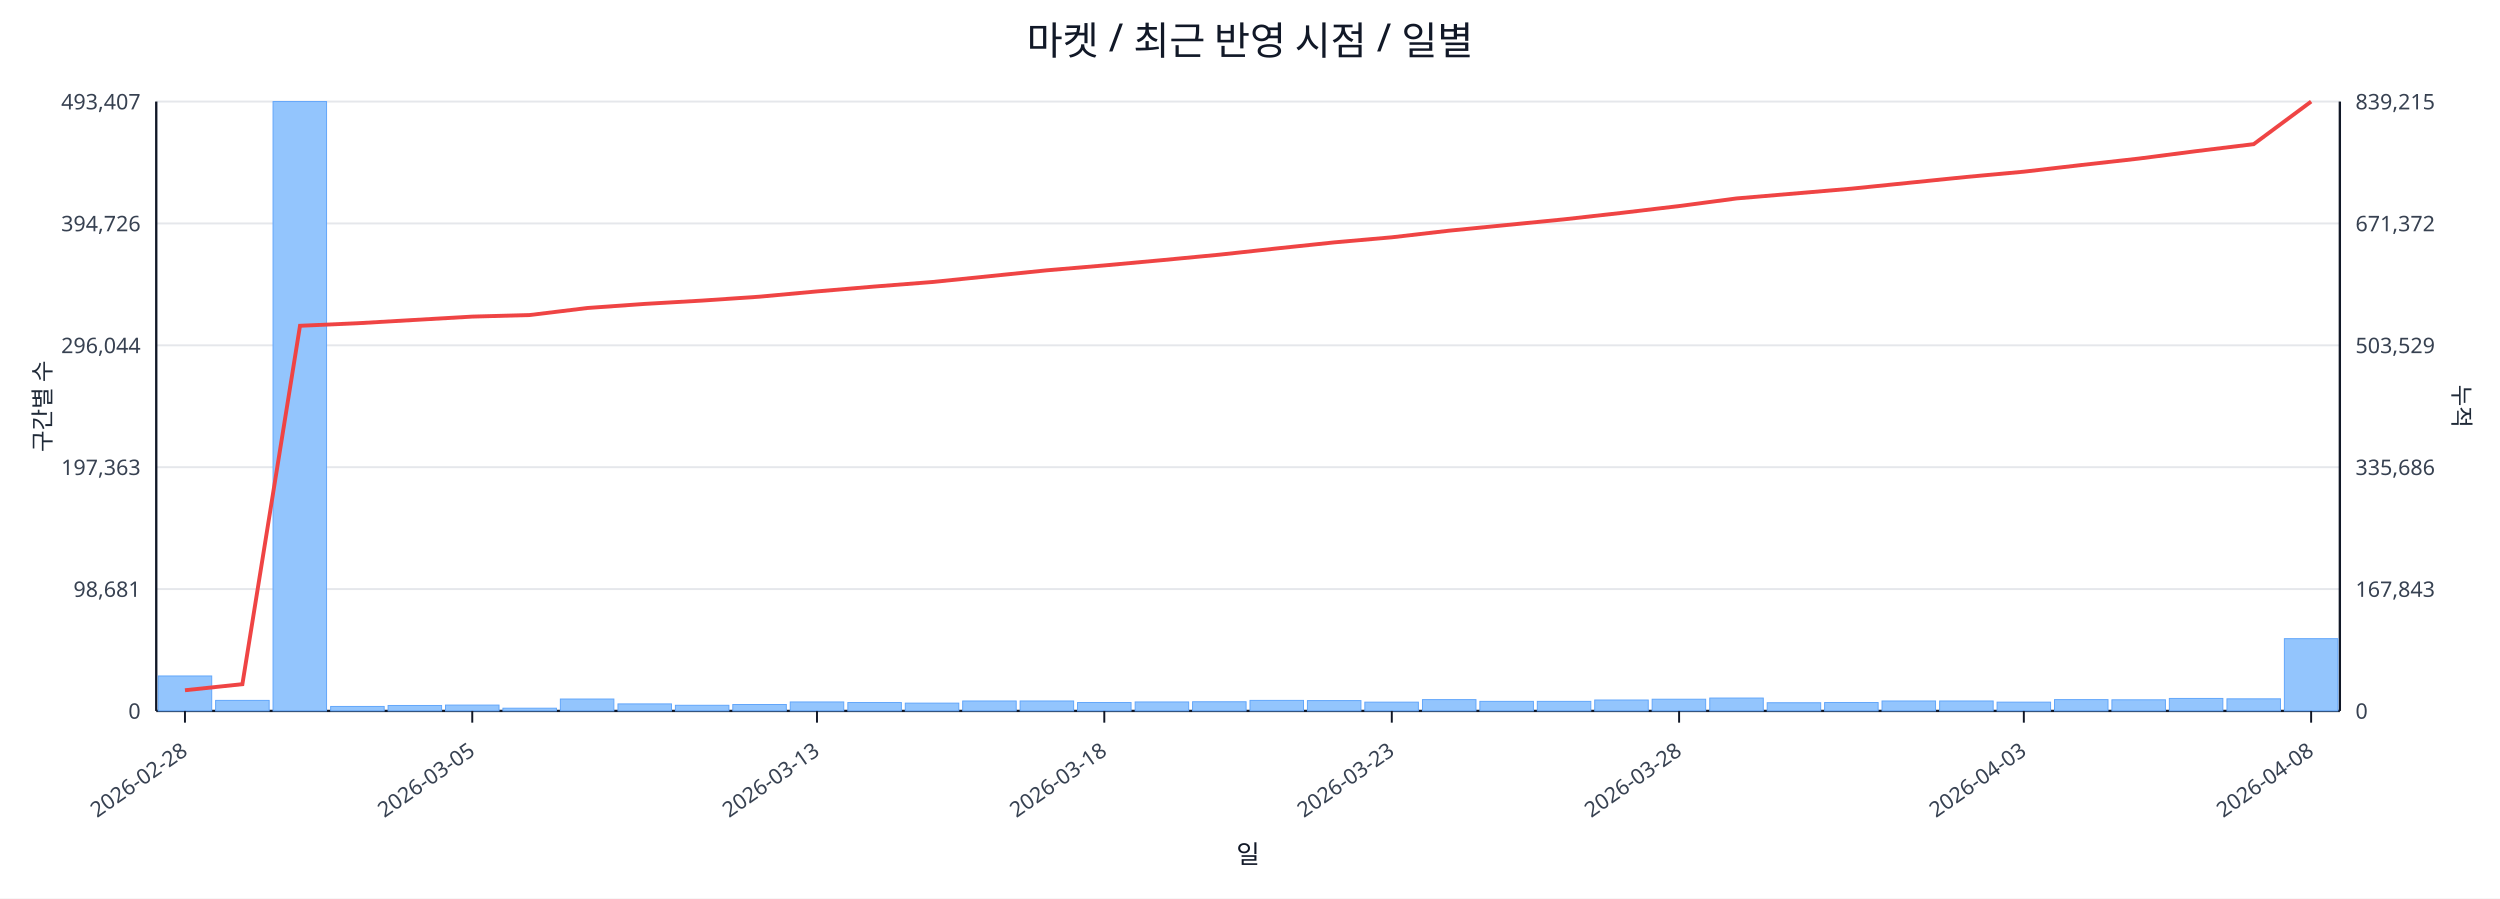
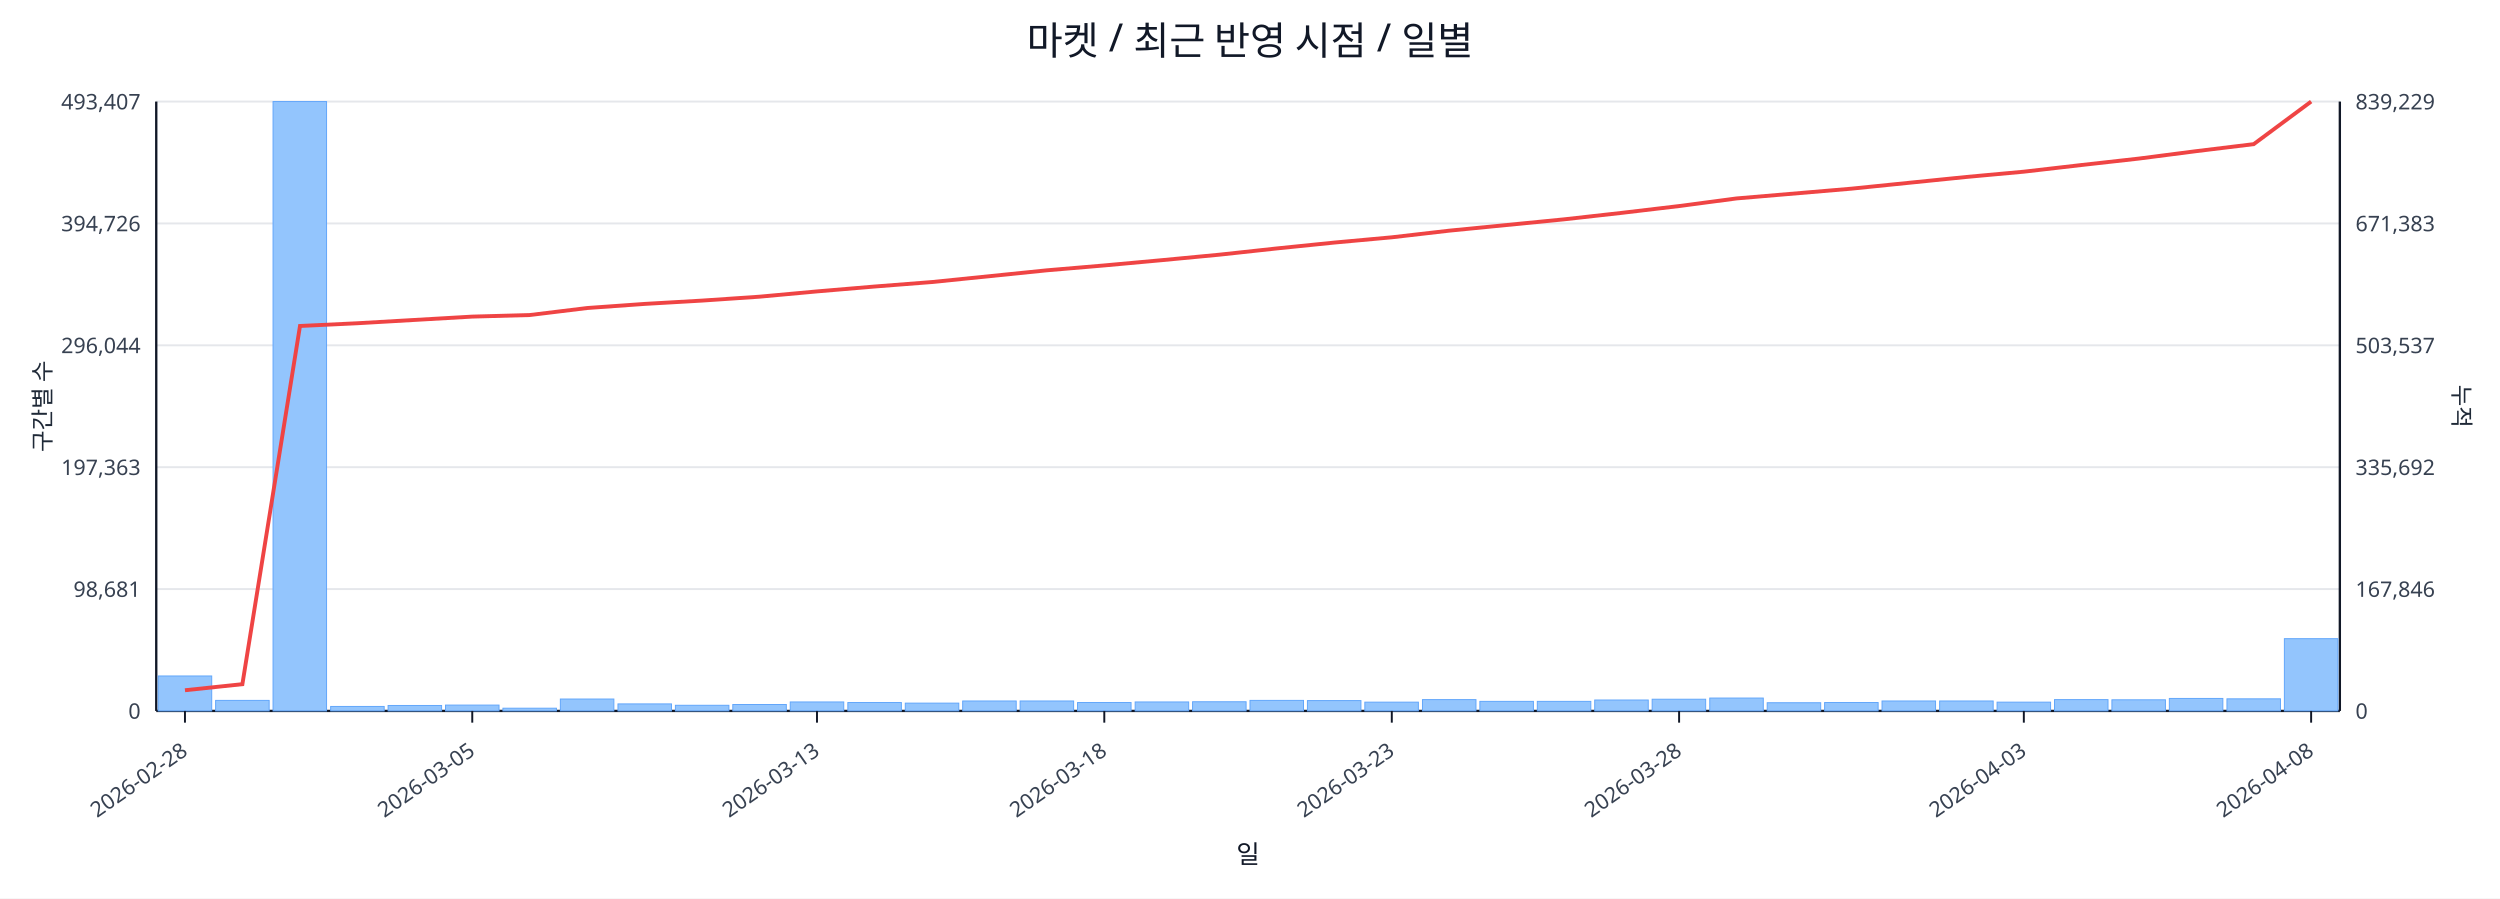
<svg xmlns="http://www.w3.org/2000/svg" width="1280" height="460" viewBox="0 0 1280 460">
  <rect x="0" y="0" width="100%" height="100%" fill="#ffffff" />
  <text x="640.0" y="28" font-size="20" text-anchor="middle" font-family="sans-serif" fill="#111827">마켓 / 최근 반영 시점 / 일별</text>
  <line x1="80.0" y1="52.0" x2="1198.0" y2="52.0" stroke="#e5e7eb" stroke-width="1" />
  <text x="72.0" y="56.0" font-size="11" text-anchor="end" font-family="sans-serif" fill="#374151">493,407</text>
-   <text x="1206.0" y="56.0" font-size="11" text-anchor="start" font-family="sans-serif" fill="#374151">839,215</text>
+   <text x="1206.0" y="56.0" font-size="11" text-anchor="start" font-family="sans-serif" fill="#374151">839,229</text>
  <line x1="80.0" y1="114.4" x2="1198.0" y2="114.4" stroke="#e5e7eb" stroke-width="1" />
  <text x="72.0" y="118.4" font-size="11" text-anchor="end" font-family="sans-serif" fill="#374151">394,726</text>
-   <text x="1206.0" y="118.4" font-size="11" text-anchor="start" font-family="sans-serif" fill="#374151">671,372</text>
+   <text x="1206.0" y="118.4" font-size="11" text-anchor="start" font-family="sans-serif" fill="#374151">671,383</text>
  <line x1="80.0" y1="176.8" x2="1198.0" y2="176.8" stroke="#e5e7eb" stroke-width="1" />
  <text x="72.0" y="180.8" font-size="11" text-anchor="end" font-family="sans-serif" fill="#374151">296,044</text>
-   <text x="1206.0" y="180.8" font-size="11" text-anchor="start" font-family="sans-serif" fill="#374151">503,529</text>
+   <text x="1206.0" y="180.8" font-size="11" text-anchor="start" font-family="sans-serif" fill="#374151">503,537</text>
  <line x1="80.0" y1="239.2" x2="1198.0" y2="239.2" stroke="#e5e7eb" stroke-width="1" />
  <text x="72.0" y="243.2" font-size="11" text-anchor="end" font-family="sans-serif" fill="#374151">197,363</text>
-   <text x="1206.0" y="243.2" font-size="11" text-anchor="start" font-family="sans-serif" fill="#374151">335,686</text>
+   <text x="1206.0" y="243.2" font-size="11" text-anchor="start" font-family="sans-serif" fill="#374151">335,692</text>
  <line x1="80.0" y1="301.6" x2="1198.0" y2="301.6" stroke="#e5e7eb" stroke-width="1" />
  <text x="72.0" y="305.6" font-size="11" text-anchor="end" font-family="sans-serif" fill="#374151">98,681</text>
-   <text x="1206.0" y="305.6" font-size="11" text-anchor="start" font-family="sans-serif" fill="#374151">167,843</text>
+   <text x="1206.0" y="305.6" font-size="11" text-anchor="start" font-family="sans-serif" fill="#374151">167,846</text>
  <line x1="80.0" y1="364.0" x2="1198.0" y2="364.0" stroke="#e5e7eb" stroke-width="1" />
  <text x="72.0" y="368.0" font-size="11" text-anchor="end" font-family="sans-serif" fill="#374151">0</text>
  <text x="1206.0" y="368.0" font-size="11" text-anchor="start" font-family="sans-serif" fill="#374151">0</text>
  <line x1="80.0" y1="364.0" x2="1198.0" y2="364.0" stroke="#111827" stroke-width="1.2" />
  <line x1="80.0" y1="52.0" x2="80.0" y2="364.0" stroke="#111827" stroke-width="1.2" />
  <line x1="1198.0" y1="52.0" x2="1198.0" y2="364.0" stroke="#111827" stroke-width="1.2" />
  <rect x="81.0" y="346.1" width="27.4" height="17.9" fill="#93c5fd" stroke="#60a5fa" stroke-width="0.5" />
  <rect x="110.4" y="358.6" width="27.4" height="5.4" fill="#93c5fd" stroke="#60a5fa" stroke-width="0.5" />
  <rect x="139.8" y="52.0" width="27.4" height="312.0" fill="#93c5fd" stroke="#60a5fa" stroke-width="0.5" />
  <rect x="169.3" y="361.7" width="27.4" height="2.3" fill="#93c5fd" stroke="#60a5fa" stroke-width="0.5" />
  <rect x="198.7" y="361.2" width="27.4" height="2.8" fill="#93c5fd" stroke="#60a5fa" stroke-width="0.5" />
  <rect x="228.1" y="361.0" width="27.4" height="3.0" fill="#93c5fd" stroke="#60a5fa" stroke-width="0.5" />
  <rect x="257.5" y="362.6" width="27.4" height="1.4" fill="#93c5fd" stroke="#60a5fa" stroke-width="0.5" />
  <rect x="286.9" y="357.9" width="27.4" height="6.1" fill="#93c5fd" stroke="#60a5fa" stroke-width="0.5" />
  <rect x="316.4" y="360.4" width="27.4" height="3.6" fill="#93c5fd" stroke="#60a5fa" stroke-width="0.5" />
  <rect x="345.8" y="361.1" width="27.4" height="2.9" fill="#93c5fd" stroke="#60a5fa" stroke-width="0.5" />
  <rect x="375.2" y="360.7" width="27.4" height="3.3" fill="#93c5fd" stroke="#60a5fa" stroke-width="0.5" />
  <rect x="404.6" y="359.4" width="27.4" height="4.6" fill="#93c5fd" stroke="#60a5fa" stroke-width="0.5" />
  <rect x="434.1" y="359.7" width="27.4" height="4.3" fill="#93c5fd" stroke="#60a5fa" stroke-width="0.5" />
  <rect x="463.5" y="360.0" width="27.4" height="4.0" fill="#93c5fd" stroke="#60a5fa" stroke-width="0.5" />
  <rect x="492.9" y="358.9" width="27.4" height="5.1" fill="#93c5fd" stroke="#60a5fa" stroke-width="0.5" />
  <rect x="522.3" y="358.9" width="27.4" height="5.1" fill="#93c5fd" stroke="#60a5fa" stroke-width="0.5" />
  <rect x="551.7" y="359.7" width="27.4" height="4.3" fill="#93c5fd" stroke="#60a5fa" stroke-width="0.5" />
  <rect x="581.2" y="359.4" width="27.4" height="4.6" fill="#93c5fd" stroke="#60a5fa" stroke-width="0.5" />
  <rect x="610.6" y="359.3" width="27.4" height="4.7" fill="#93c5fd" stroke="#60a5fa" stroke-width="0.5" />
  <rect x="640.0" y="358.6" width="27.4" height="5.4" fill="#93c5fd" stroke="#60a5fa" stroke-width="0.5" />
  <rect x="669.4" y="358.7" width="27.4" height="5.3" fill="#93c5fd" stroke="#60a5fa" stroke-width="0.5" />
  <rect x="698.8" y="359.5" width="27.4" height="4.5" fill="#93c5fd" stroke="#60a5fa" stroke-width="0.5" />
  <rect x="728.3" y="358.2" width="27.4" height="5.8" fill="#93c5fd" stroke="#60a5fa" stroke-width="0.5" />
  <rect x="757.7" y="359.1" width="27.4" height="4.9" fill="#93c5fd" stroke="#60a5fa" stroke-width="0.5" />
  <rect x="787.1" y="359.1" width="27.4" height="4.9" fill="#93c5fd" stroke="#60a5fa" stroke-width="0.5" />
  <rect x="816.5" y="358.4" width="27.4" height="5.6" fill="#93c5fd" stroke="#60a5fa" stroke-width="0.5" />
  <rect x="845.9" y="358.0" width="27.4" height="6.0" fill="#93c5fd" stroke="#60a5fa" stroke-width="0.5" />
  <rect x="875.4" y="357.4" width="27.4" height="6.6" fill="#93c5fd" stroke="#60a5fa" stroke-width="0.5" />
  <rect x="904.8" y="359.8" width="27.4" height="4.2" fill="#93c5fd" stroke="#60a5fa" stroke-width="0.5" />
  <rect x="934.2" y="359.7" width="27.4" height="4.3" fill="#93c5fd" stroke="#60a5fa" stroke-width="0.5" />
  <rect x="963.6" y="358.9" width="27.4" height="5.1" fill="#93c5fd" stroke="#60a5fa" stroke-width="0.5" />
  <rect x="993.1" y="358.9" width="27.4" height="5.1" fill="#93c5fd" stroke="#60a5fa" stroke-width="0.5" />
  <rect x="1022.5" y="359.5" width="27.4" height="4.5" fill="#93c5fd" stroke="#60a5fa" stroke-width="0.5" />
  <rect x="1051.9" y="358.2" width="27.4" height="5.8" fill="#93c5fd" stroke="#60a5fa" stroke-width="0.5" />
  <rect x="1081.3" y="358.3" width="27.4" height="5.7" fill="#93c5fd" stroke="#60a5fa" stroke-width="0.5" />
  <rect x="1110.7" y="357.6" width="27.4" height="6.4" fill="#93c5fd" stroke="#60a5fa" stroke-width="0.5" />
  <rect x="1140.2" y="357.8" width="27.4" height="6.2" fill="#93c5fd" stroke="#60a5fa" stroke-width="0.5" />
  <rect x="1169.6" y="327.0" width="27.4" height="37.0" fill="#93c5fd" stroke="#60a5fa" stroke-width="0.5" />
-   <polyline fill="none" stroke="#ef4444" stroke-width="2" points="94.7,353.4 124.1,350.3 153.6,166.8 183.0,165.5 212.4,163.8 241.8,162.1 271.2,161.3 300.7,157.7 330.1,155.6 359.5,153.9 388.9,151.9 418.3,149.2 447.8,146.7 477.2,144.4 506.6,141.4 536.0,138.4 565.4,135.9 594.9,133.2 624.3,130.4 653.7,127.2 683.1,124.1 712.6,121.5 742.0,118.1 771.4,115.2 800.8,112.3 830.2,109.0 859.7,105.5 889.1,101.6 918.5,99.1 947.9,96.6 977.3,93.6 1006.8,90.6 1036.2,87.9 1065.6,84.5 1095.0,81.2 1124.4,77.4 1153.9,73.8 1183.3,52.0" />
+   <polyline fill="none" stroke="#ef4444" stroke-width="2" points="94.7,353.4 124.1,350.3 153.6,166.9 183.0,165.5 212.4,163.8 241.8,162.1 271.2,161.3 300.7,157.7 330.1,155.6 359.5,153.9 388.9,151.9 418.3,149.2 447.8,146.7 477.2,144.4 506.6,141.4 536.0,138.4 565.4,135.9 594.9,133.2 624.3,130.4 653.7,127.2 683.1,124.2 712.6,121.5 742.0,118.1 771.4,115.2 800.8,112.3 830.2,109.0 859.7,105.5 889.1,101.6 918.5,99.1 947.9,96.6 977.3,93.6 1006.8,90.6 1036.2,87.9 1065.6,84.5 1095.0,81.2 1124.4,77.4 1153.9,73.8 1183.3,52.0" />
  <line x1="94.7" y1="364.0" x2="94.7" y2="370.0" stroke="#111827" stroke-width="1" />
  <text x="96.7" y="386.0" font-size="11" text-anchor="end" transform="rotate(-35 96.7 386.0)" font-family="sans-serif" fill="#374151">2026-02-28</text>
  <line x1="241.8" y1="364.0" x2="241.8" y2="370.0" stroke="#111827" stroke-width="1" />
  <text x="243.8" y="386.0" font-size="11" text-anchor="end" transform="rotate(-35 243.8 386.0)" font-family="sans-serif" fill="#374151">2026-03-05</text>
  <line x1="418.3" y1="364.0" x2="418.3" y2="370.0" stroke="#111827" stroke-width="1" />
  <text x="420.3" y="386.0" font-size="11" text-anchor="end" transform="rotate(-35 420.3 386.0)" font-family="sans-serif" fill="#374151">2026-03-13</text>
  <line x1="565.4" y1="364.0" x2="565.4" y2="370.0" stroke="#111827" stroke-width="1" />
  <text x="567.4" y="386.0" font-size="11" text-anchor="end" transform="rotate(-35 567.4 386.0)" font-family="sans-serif" fill="#374151">2026-03-18</text>
  <line x1="712.6" y1="364.0" x2="712.6" y2="370.0" stroke="#111827" stroke-width="1" />
  <text x="714.6" y="386.0" font-size="11" text-anchor="end" transform="rotate(-35 714.6 386.0)" font-family="sans-serif" fill="#374151">2026-03-23</text>
  <line x1="859.7" y1="364.0" x2="859.7" y2="370.0" stroke="#111827" stroke-width="1" />
  <text x="861.7" y="386.0" font-size="11" text-anchor="end" transform="rotate(-35 861.7 386.0)" font-family="sans-serif" fill="#374151">2026-03-28</text>
  <line x1="1036.2" y1="364.0" x2="1036.2" y2="370.0" stroke="#111827" stroke-width="1" />
  <text x="1038.2" y="386.0" font-size="11" text-anchor="end" transform="rotate(-35 1038.2 386.0)" font-family="sans-serif" fill="#374151">2026-04-03</text>
  <line x1="1183.3" y1="364.0" x2="1183.3" y2="370.0" stroke="#111827" stroke-width="1" />
  <text x="1185.3" y="386.0" font-size="11" text-anchor="end" transform="rotate(-35 1185.3 386.0)" font-family="sans-serif" fill="#374151">2026-04-08</text>
  <text x="26" y="208.0" font-size="12" transform="rotate(-90 26 208.0)" text-anchor="middle" font-family="sans-serif" fill="#1f2937">구간별 수</text>
  <text x="1256.0" y="208.0" font-size="12" transform="rotate(90 1256.0 208.0)" text-anchor="middle" font-family="sans-serif" fill="#1f2937">누적</text>
  <text x="639.0" y="442.0" font-size="13" text-anchor="middle" font-family="sans-serif" fill="#111827">일</text>
</svg>
